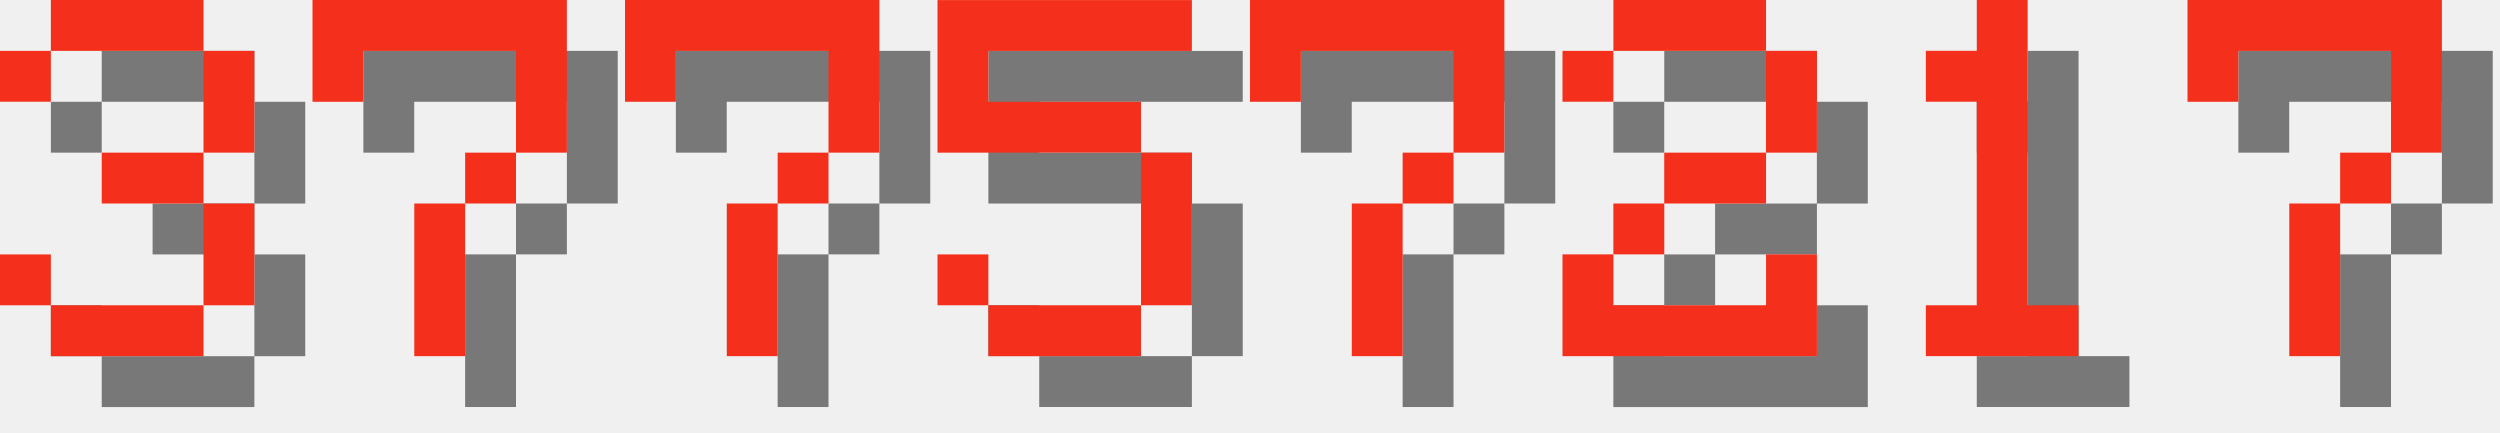
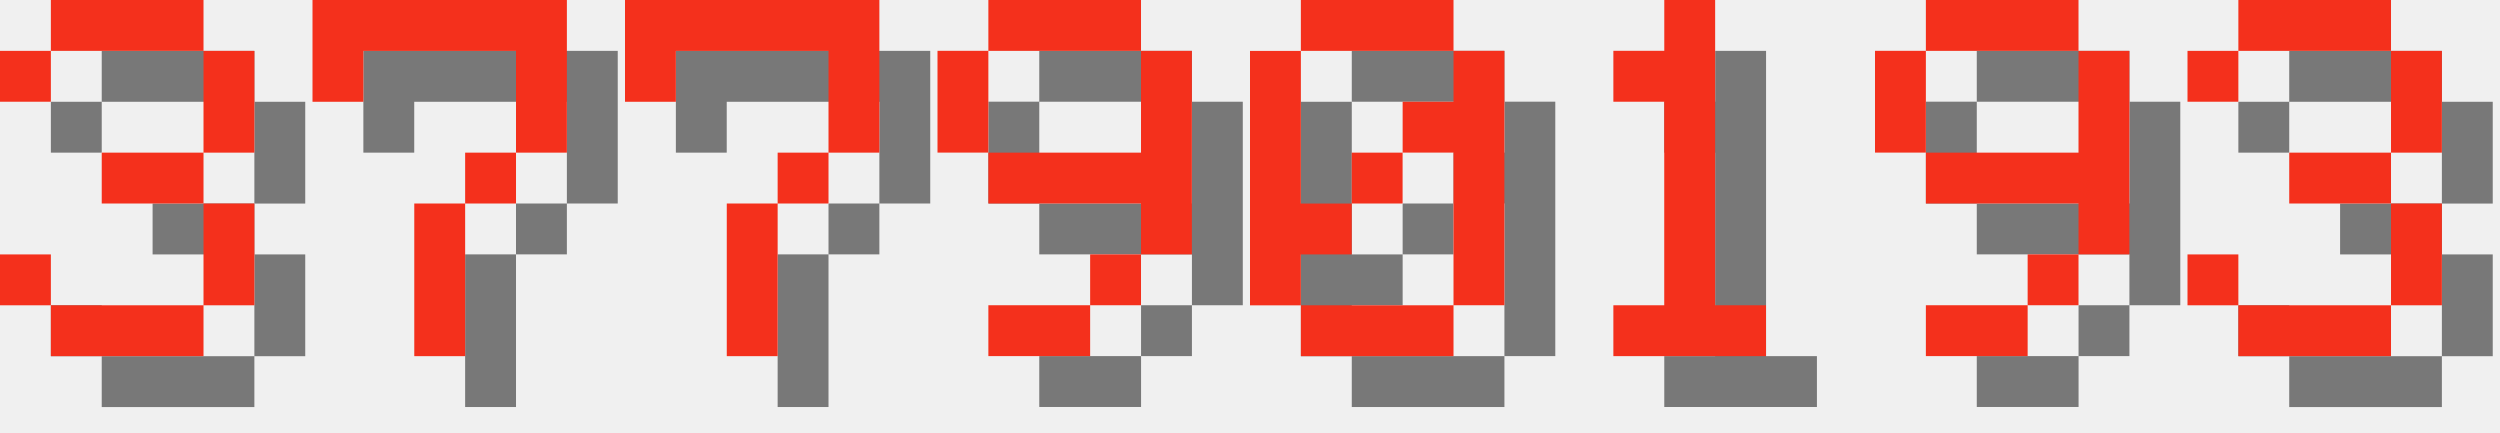
<svg xmlns="http://www.w3.org/2000/svg" version="1.1" width="208.0" height="36">
  <style>
        .text-foreground {
            fill: #F4301C;
        }
        .text-shadow {
            fill: #000000;
            fill-opacity: 0.5;
        }
    </style>
  <g class="digit" id="digit_3" transform="translate(0.0, 0), scale(4)">
    <path id="digit_3_shadow" class="text-shadow" d="m1.058 2.117v1.058h1.058v-1.058h3.175v2.117h-2.117v1.058h2.117v2.117h-3.175v-1.058h-1.058v1.058h1.058v1.058h3.175v-1.058h1.058v-2.117h-1.058v-1.058h1.058v-2.117h-1.058v-1.058h-3.175v1.058h-1.058z" fill-opacity=".5" style="paint-order:stroke fill markers" />
    <path id="digit_3_fg" class="text-foreground" d="m0 1.058v1.058h1.058v-1.058h3.175v2.117h-2.117v1.058h2.117v2.117h-3.175v-1.058h-1.058v1.058h1.058v1.058h3.175v-1.058h1.058v-2.117h-1.058v-1.058h1.058v-2.117h-1.058v-1.058h-3.175v1.058h-1.058z" fill="#fff" style="paint-order:stroke fill markers" />
  </g>
  <g class="digit" id="digit_7" transform="translate(26.0, 0), scale(4)">
    <path id="digit_7_shadow" class="text-shadow" d="m1.058 1.058 2e-6 2.117h1.058v-1.058h3.175v1.058l2e-7 1.058h-1.058v1.058h-1.058l4e-7 3.175 1.058 1e-7v-3.175h1.058v-1.058h1.058l5e-7 -1.058v-2.117z" fill-opacity=".5" style="paint-order:stroke fill markers" />
    <path id="digit_7_fg" class="text-foreground" d="m0 0 2e-6 2.117h1.058v-1.058h3.175v1.058l2e-7 1.058h-1.058v1.058h-1.058l4e-7 3.175 1.058 1e-7v-3.175h1.058v-1.058h1.058l5e-7 -1.058v-2.117z" fill="#fff" style="paint-order:stroke fill markers" />
  </g>
  <g class="digit" id="digit_7" transform="translate(52.0, 0), scale(4)">
    <path id="digit_7_shadow" class="text-shadow" d="m1.058 1.058 2e-6 2.117h1.058v-1.058h3.175v1.058l2e-7 1.058h-1.058v1.058h-1.058l4e-7 3.175 1.058 1e-7v-3.175h1.058v-1.058h1.058l5e-7 -1.058v-2.117z" fill-opacity=".5" style="paint-order:stroke fill markers" />
    <path id="digit_7_fg" class="text-foreground" d="m0 0 2e-6 2.117h1.058v-1.058h3.175v1.058l2e-7 1.058h-1.058v1.058h-1.058l4e-7 3.175 1.058 1e-7v-3.175h1.058v-1.058h1.058l5e-7 -1.058v-2.117z" fill="#fff" style="paint-order:stroke fill markers" />
  </g>
-   <g class="digit" id="digit_5" transform="translate(78.0, 0), scale(4)">
-     <path id="digit_5_shadow" class="text-shadow" d="m1.058 1.058v3.175h4.233v3.175h-3.175v-1.058h-1.058v1.058h1.058v1.058h3.175v-1.058h1.058v-3.175h-1.058v-1.058h-3.175v-1.058h4.233v-1.058h-5.292z" fill-opacity=".5" style="paint-order:stroke fill markers" />
-     <path id="digit_5_fg" class="text-foreground" d="m0 0v3.175h4.233v3.175h-3.175v-1.058h-1.058v1.058h1.058v1.058h3.175v-1.058h1.058v-3.175h-1.058v-1.058h-3.175v-1.058h4.233v-1.058h-5.292z" fill="#fff" style="paint-order:stroke fill markers" />
+   <g class="digit" id="digit_9" transform="translate(78.0, 0), scale(4)">
+     <path id="digit_9_shadow" class="text-shadow" d="m2.117 1.058v1.058h3.175v-1.058h-3.175zm3.175 1.058v2.117h-3.175v1.058h3.175v1.058h1.058v-4.233h-1.058zm0 4.233h-1.058v1.058h1.058v-1.058zm-1.058 1.058h-2.117v1.058h2.117v-1.058zm-2.117-3.175v-2.117h-1.058v2.117h1.058z" fill-opacity=".5" style="paint-order:stroke fill markers" />
+     <path id="digit_9_fg" class="text-foreground" d="m1.058 0v1.058h3.175v-1.058h-3.175zm3.175 1.058v2.117h-3.175v1.058h3.175v1.058h1.058v-4.233h-1.058zm0 4.233h-1.058v1.058h1.058v-1.058zm-1.058 1.058h-2.117v1.058h2.117v-1.058zm-2.117-3.175v-2.117h-1.058v2.117h1.058z" fill="#fff" style="paint-order:stroke fill markers" />
  </g>
-   <g class="digit" id="digit_7" transform="translate(104.0, 0), scale(4)">
-     <path id="digit_7_shadow" class="text-shadow" d="m1.058 1.058 2e-6 2.117h1.058v-1.058h3.175v1.058l2e-7 1.058h-1.058v1.058h-1.058l4e-7 3.175 1.058 1e-7v-3.175h1.058v-1.058h1.058l5e-7 -1.058v-2.117z" fill-opacity=".5" style="paint-order:stroke fill markers" />
-     <path id="digit_7_fg" class="text-foreground" d="m0 0 2e-6 2.117h1.058v-1.058h3.175v1.058l2e-7 1.058h-1.058v1.058h-1.058l4e-7 3.175 1.058 1e-7v-3.175h1.058v-1.058h1.058l5e-7 -1.058v-2.117z" fill="#fff" style="paint-order:stroke fill markers" />
+   <g class="digit" id="digit_0" transform="translate(104.0, 0), scale(4)">
+     <path id="digit_0_shadow" class="text-shadow" d="m2.117 1.058v1.058h3.175v-1.058h-3.175zm3.175 1.058v1.058h-1.058v1.058h1.058v3.175h1.058v-5.292h-1.058zm0 5.292h-3.175v1.058h3.175v-1.058zm-3.175 0v-1.058h1.058v-1.058h-1.058v-3.175h-1.058v5.292h1.058zm1.058-2.117h1.058v-1.058h-1.058v1.058z" fill-opacity=".5" style="paint-order:stroke fill markers" />
+     <path id="digit_0_fg" class="text-foreground" d="m1.058 0v1.058h3.175v-1.058h-3.175zm3.175 1.058v1.058h-1.058v1.058h1.058v3.175h1.058v-5.292h-1.058zm0 5.292h-3.175v1.058h3.175v-1.058zm-3.175 0v-1.058h1.058v-1.058h-1.058v-3.175h-1.058v5.292h1.058zm1.058-2.117h1.058v-1.058h-1.058v1.058z" fill="#fff" style="paint-order:stroke fill markers" />
  </g>
-   <g class="digit" id="digit_2" transform="translate(130.0, 0), scale(4)">
-     <path id="digit_2_shadow" class="text-shadow" d="m1.058 2.117v1.058h1.058v-1.058h3.175v2.117h-2.117v1.058h-1.058v1.058h-1.058v2.117h5.292v-2.117h-1.058v1.058h-3.175v-1.058h1.058v-1.058h2.117v-1.058h1.058v-2.117h-1.058v-1.058h-3.175v1.058h-1.058z" fill-opacity=".5" style="paint-order:stroke fill markers" />
-     <path id="digit_2_fg" class="text-foreground" d="m0 1.058v1.058h1.058v-1.058h3.175v2.117h-2.117v1.058h-1.058v1.058h-1.058v2.117h5.292v-2.117h-1.058v1.058h-3.175v-1.058h1.058v-1.058h2.117v-1.058h1.058v-2.117h-1.058v-1.058h-3.175v1.058h-1.058z" fill="#fff" style="paint-order:stroke fill markers" />
-   </g>
-   <g class="digit" id="digit_1" transform="translate(156.0, 0), scale(4)">
+   <g class="digit" id="digit_1" transform="translate(130.0, 0), scale(4)">
    <path id="digit_1_shadow" class="text-shadow" d="m2.117 2.117v1.058h1.058v4.233h-1.058v1.058h3.175v-1.058h-1.058v-6.35h-1.058v1.058h-1.058z" fill-opacity=".5" style="paint-order:stroke fill markers" />
    <path id="digit_1_fg" class="text-foreground" d="m1.058 1.058v1.058h1.058v4.233h-1.058v1.058h3.175v-1.058h-1.058v-6.35h-1.058v1.058h-1.058z" fill="#fff" style="paint-order:stroke fill markers" />
  </g>
-   <g class="digit" id="digit_7" transform="translate(182.0, 0), scale(4)">
-     <path id="digit_7_shadow" class="text-shadow" d="m1.058 1.058 2e-6 2.117h1.058v-1.058h3.175v1.058l2e-7 1.058h-1.058v1.058h-1.058l4e-7 3.175 1.058 1e-7v-3.175h1.058v-1.058h1.058l5e-7 -1.058v-2.117z" fill-opacity=".5" style="paint-order:stroke fill markers" />
-     <path id="digit_7_fg" class="text-foreground" d="m0 0 2e-6 2.117h1.058v-1.058h3.175v1.058l2e-7 1.058h-1.058v1.058h-1.058l4e-7 3.175 1.058 1e-7v-3.175h1.058v-1.058h1.058l5e-7 -1.058v-2.117z" fill="#fff" style="paint-order:stroke fill markers" />
+   <g class="digit" id="digit_9" transform="translate(156.0, 0), scale(4)">
+     <path id="digit_9_shadow" class="text-shadow" d="m2.117 1.058v1.058h3.175v-1.058h-3.175zm3.175 1.058v2.117h-3.175v1.058h3.175v1.058h1.058v-4.233h-1.058zm0 4.233h-1.058v1.058h1.058v-1.058zm-1.058 1.058h-2.117v1.058h2.117v-1.058zm-2.117-3.175v-2.117h-1.058v2.117h1.058z" fill-opacity=".5" style="paint-order:stroke fill markers" />
+     <path id="digit_9_fg" class="text-foreground" d="m1.058 0v1.058h3.175v-1.058h-3.175zm3.175 1.058v2.117h-3.175v1.058h3.175v1.058h1.058v-4.233h-1.058zm0 4.233h-1.058v1.058h1.058v-1.058zm-1.058 1.058h-2.117v1.058h2.117v-1.058zm-2.117-3.175v-2.117h-1.058v2.117h1.058z" fill="#fff" style="paint-order:stroke fill markers" />
+   </g>
+   <g class="digit" id="digit_3" transform="translate(182.0, 0), scale(4)">
+     <path id="digit_3_shadow" class="text-shadow" d="m1.058 2.117v1.058h1.058v-1.058h3.175v2.117h-2.117v1.058h2.117v2.117h-3.175v-1.058h-1.058v1.058h1.058v1.058h3.175v-1.058h1.058v-2.117h-1.058v-1.058h1.058v-2.117h-1.058v-1.058h-3.175v1.058h-1.058z" fill-opacity=".5" style="paint-order:stroke fill markers" />
+     <path id="digit_3_fg" class="text-foreground" d="m0 1.058v1.058h1.058v-1.058h3.175v2.117h-2.117v1.058h2.117v2.117h-3.175v-1.058h-1.058v1.058h1.058v1.058h3.175v-1.058h1.058v-2.117h-1.058v-1.058h1.058v-2.117h-1.058v-1.058h-3.175v1.058h-1.058z" fill="#fff" style="paint-order:stroke fill markers" />
  </g>
</svg>
